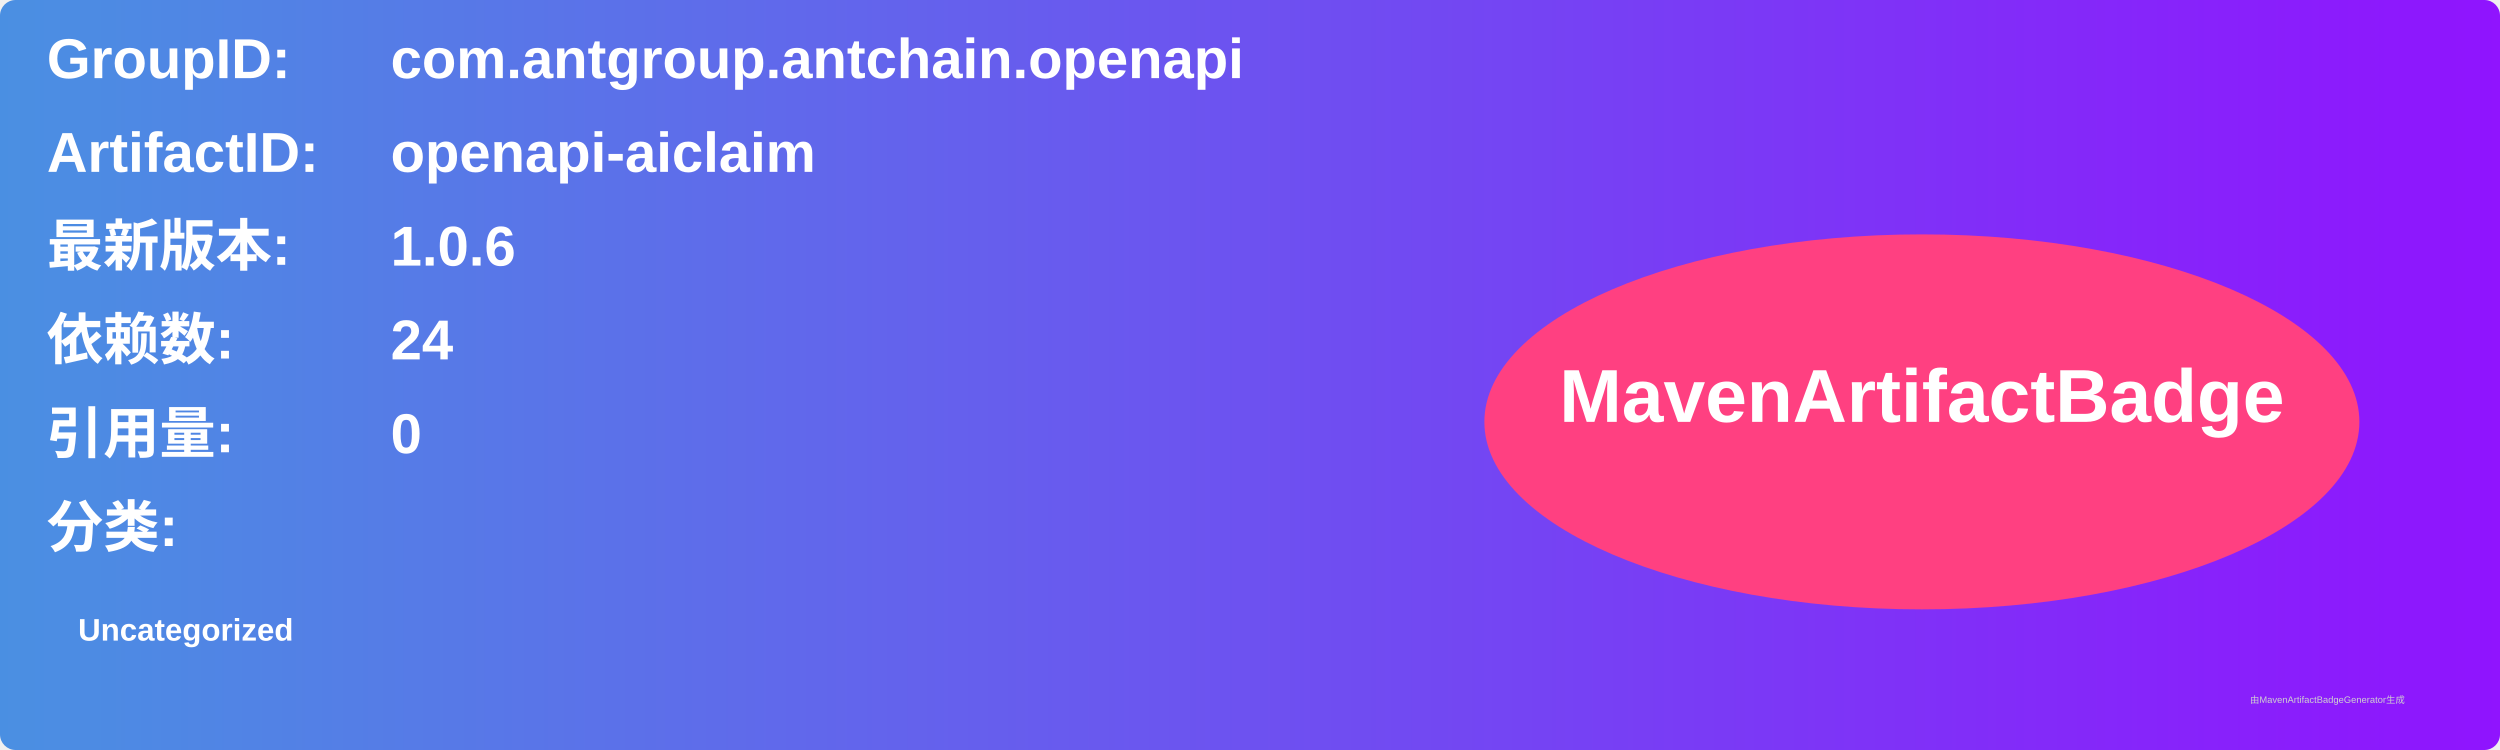
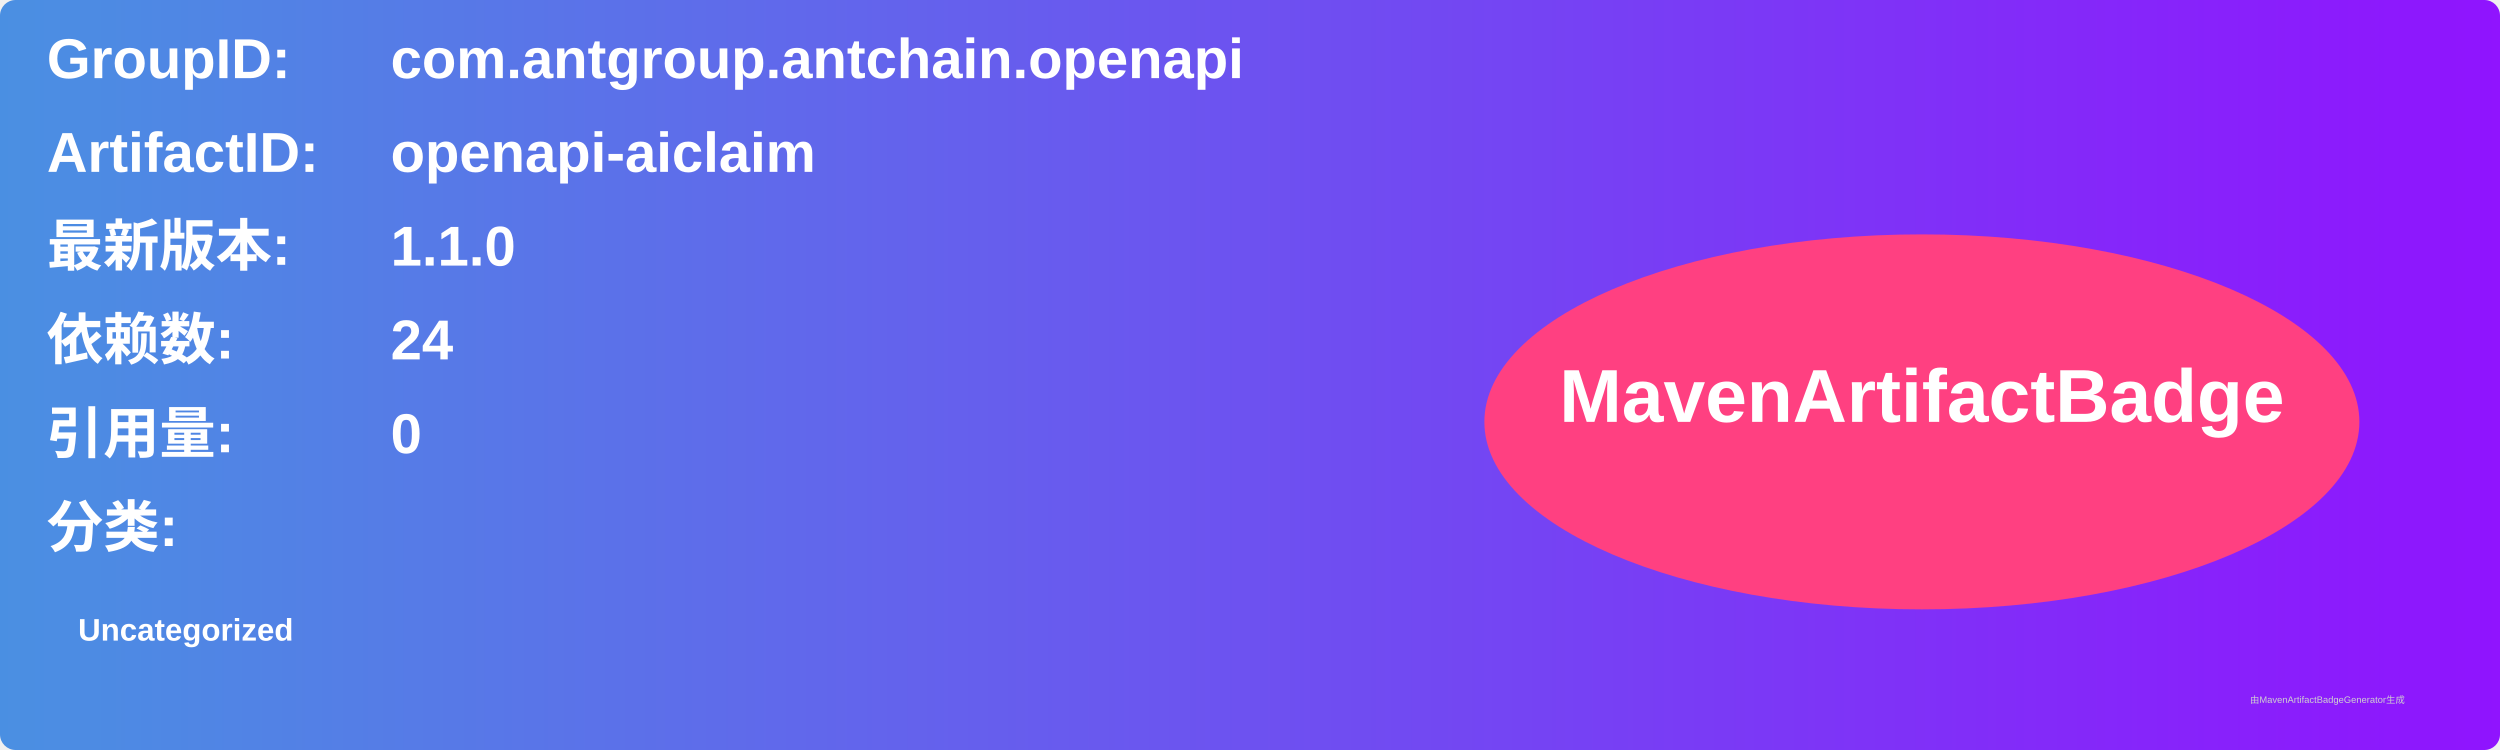
<svg xmlns="http://www.w3.org/2000/svg" width="800" height="240" viewBox="0 0 800 240">
  <linearGradient id="grad" x1="0%" y1="0%" x2="100%" y2="0%">
    <stop offset="0%" stop-color="#4a90e2" />
    <stop offset="100%" stop-color="#9013fe" />
  </linearGradient>
  <rect width="100%" height="100%" rx="5" ry="5" fill="url(#grad)" />
  <g transform="translate(15, 15)">
    <text x="0" y="10" font-family="Arial" font-size="18" fill="white" font-weight="bold" width="260">GroupID:</text>
    <text x="110" y="10" font-family="Arial" font-size="18" fill="white" font-weight="bold" width="460">com.antgroup.antchain.openapi</text>
    <text x="0" y="40" font-family="Arial" font-size="18" fill="white" font-weight="bold" width="260">ArtifactID:</text>
    <text x="110" y="40" font-family="Arial" font-size="18" fill="white" font-weight="bold" width="460">openapi-aiclaim</text>
    <text x="0" y="70" font-family="Arial" font-size="18" fill="white" font-weight="bold">最新版本:</text>
    <text x="110" y="70" font-family="Arial" font-size="18" fill="white" font-weight="bold">
-       <tspan font-weight="bold">1.0.6</tspan>
+       <tspan font-weight="bold">1.1.0</tspan>
    </text>
    <text x="0" y="100" font-family="Arial" font-size="18" fill="white" font-weight="bold">依赖数: </text>
    <text x="110" y="100" font-family="Arial" font-size="18" fill="white">
      <tspan font-weight="bold">24</tspan>
    </text>
    <text x="0" y="130" font-family="Arial" font-size="18" fill="white" font-weight="bold">引用量: </text>
    <text x="110" y="130" font-family="Arial" font-size="18" fill="white">
      <tspan font-weight="bold">0</tspan>
    </text>
    <text x="0" y="160" font-family="Arial" font-size="18" fill="white" font-weight="bold">分类:</text>
    <text x="10" y="190" font-family="Arial" font-size="10" fill="white">
      <tspan font-weight="bold">Uncategorized</tspan>
    </text>
    <ellipse cx="600" cy="120" rx="140" ry="60" fill="#ff4081" />
    <text x="600" y="120" text-anchor="middle" font-family="Arial" font-size="24" fill="white" font-weight="bold">MavenArtifactBadge</text>
  </g>
  <text x="720" y="225" font-family="Arial" font-size="3" fill="#d0d0d0">由MavenArtifactBadgeGenerator生成</text>
</svg>
